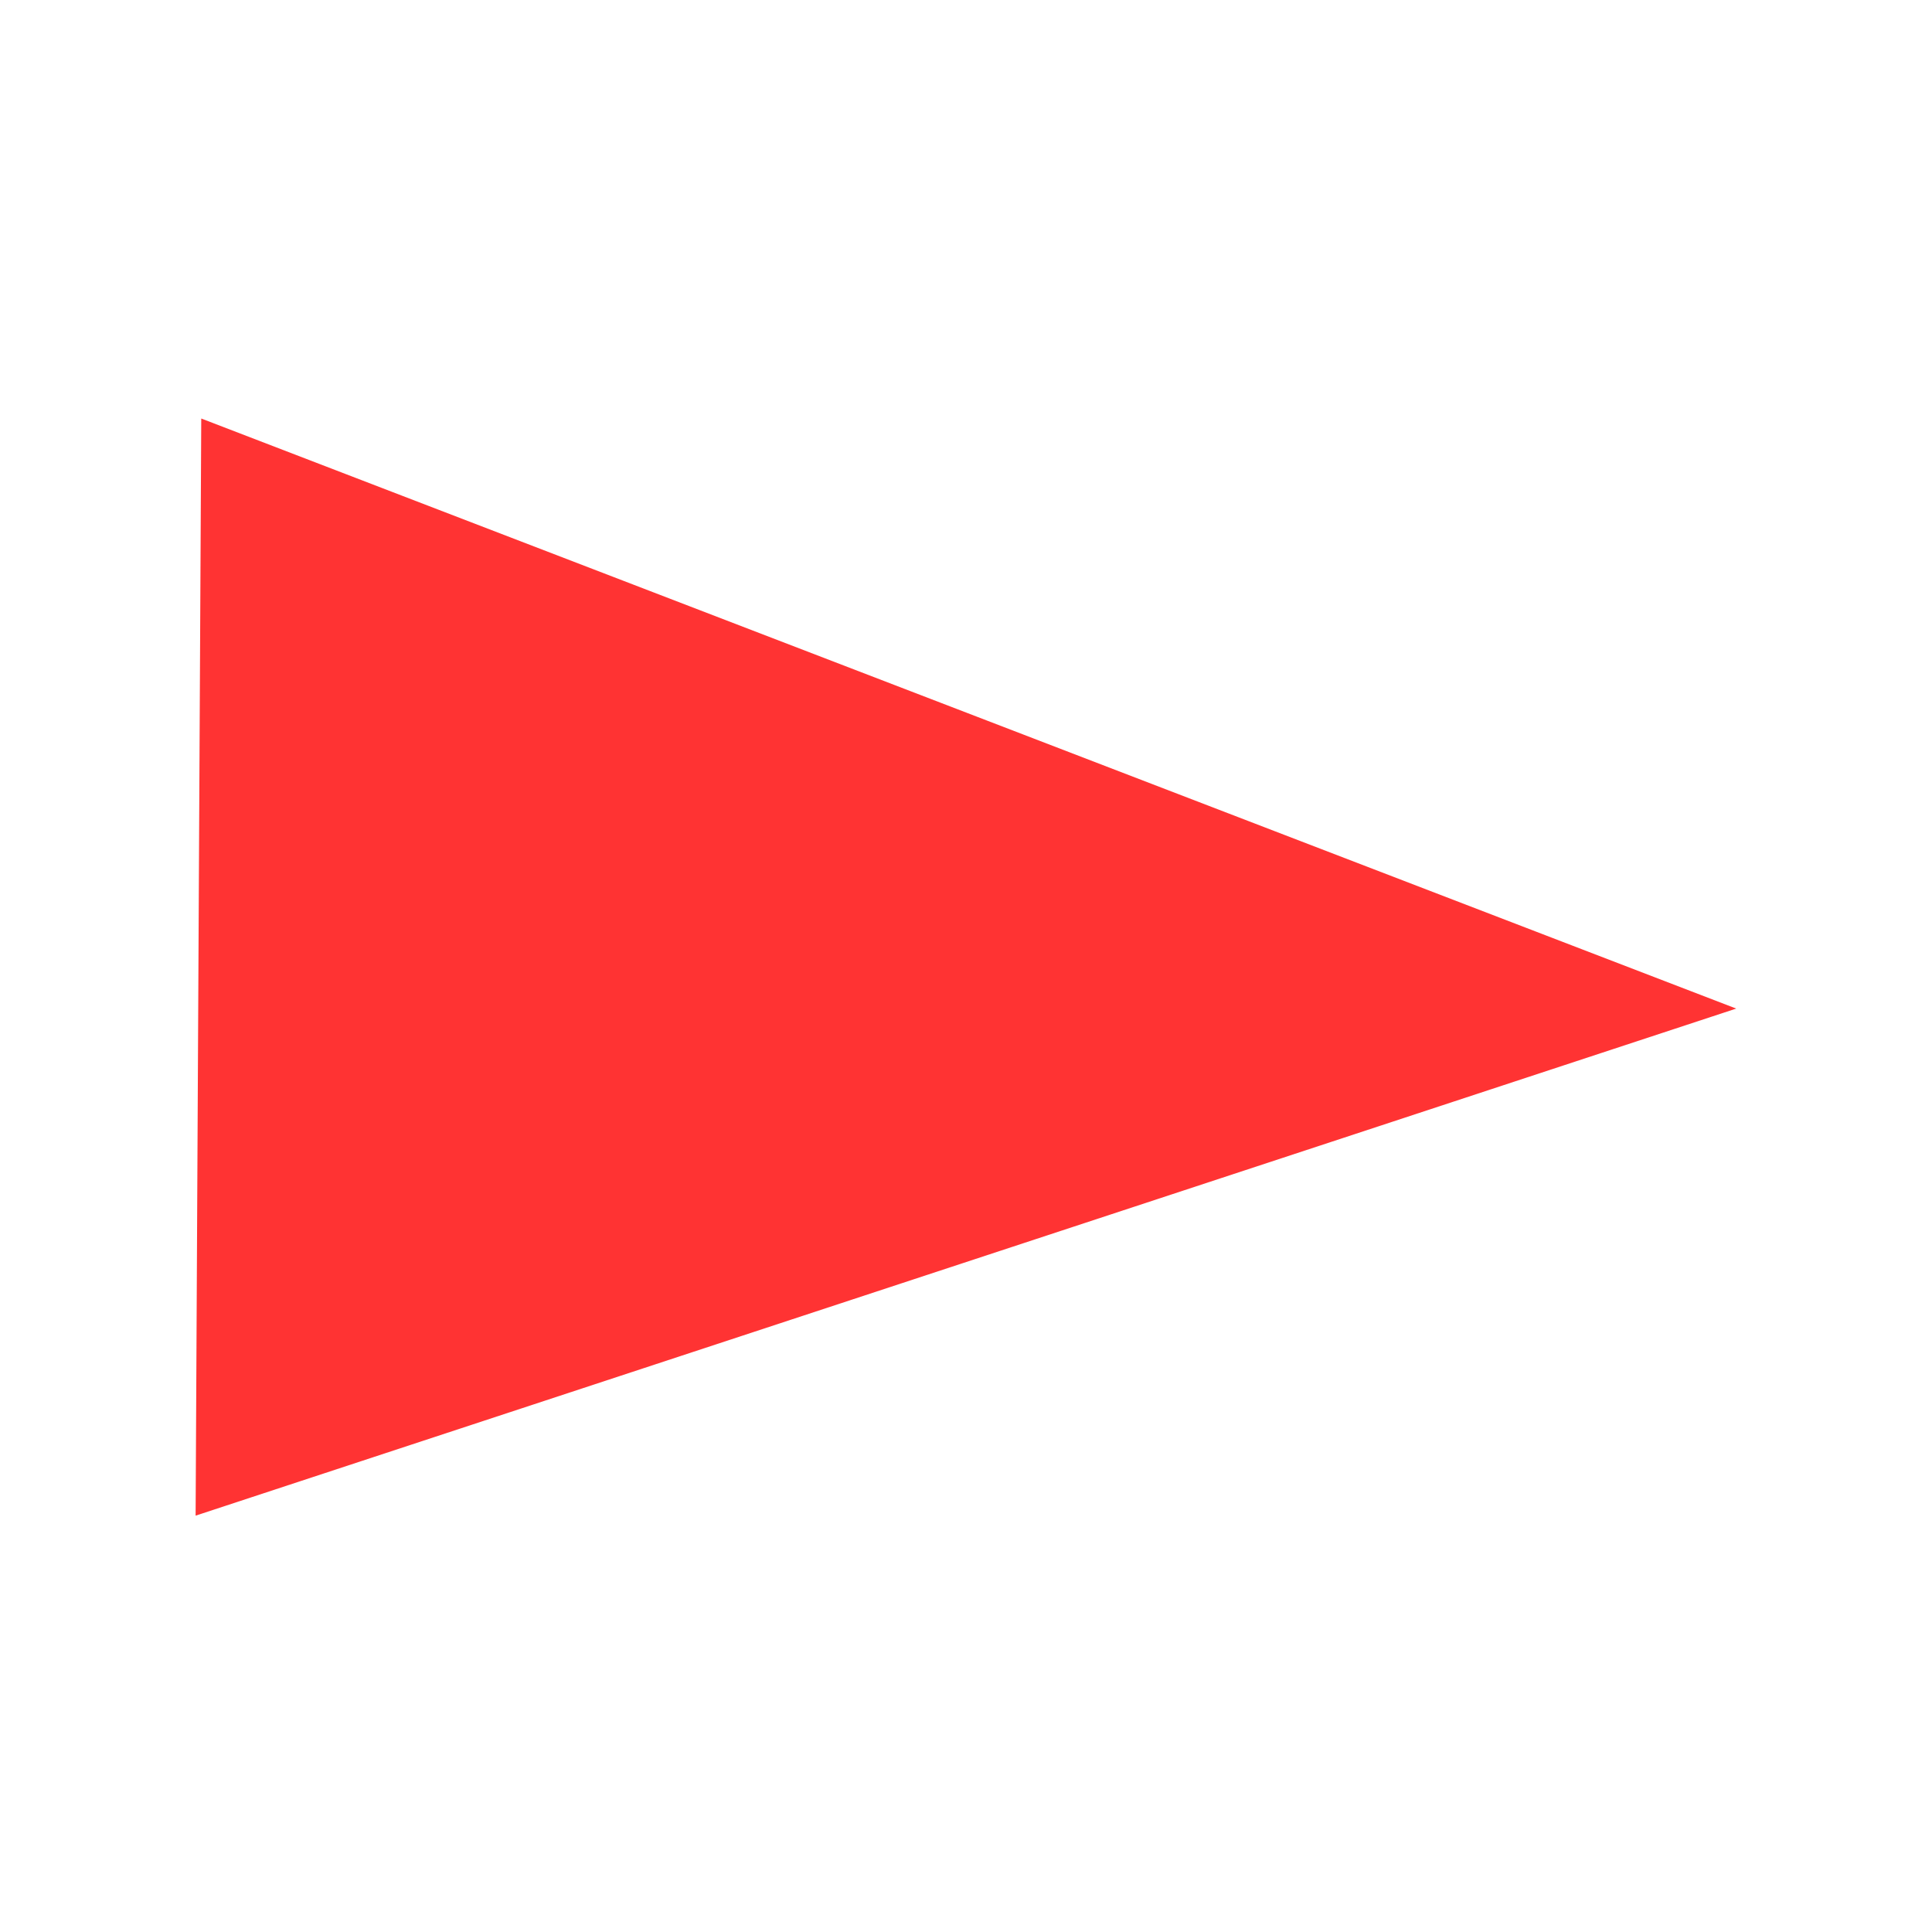
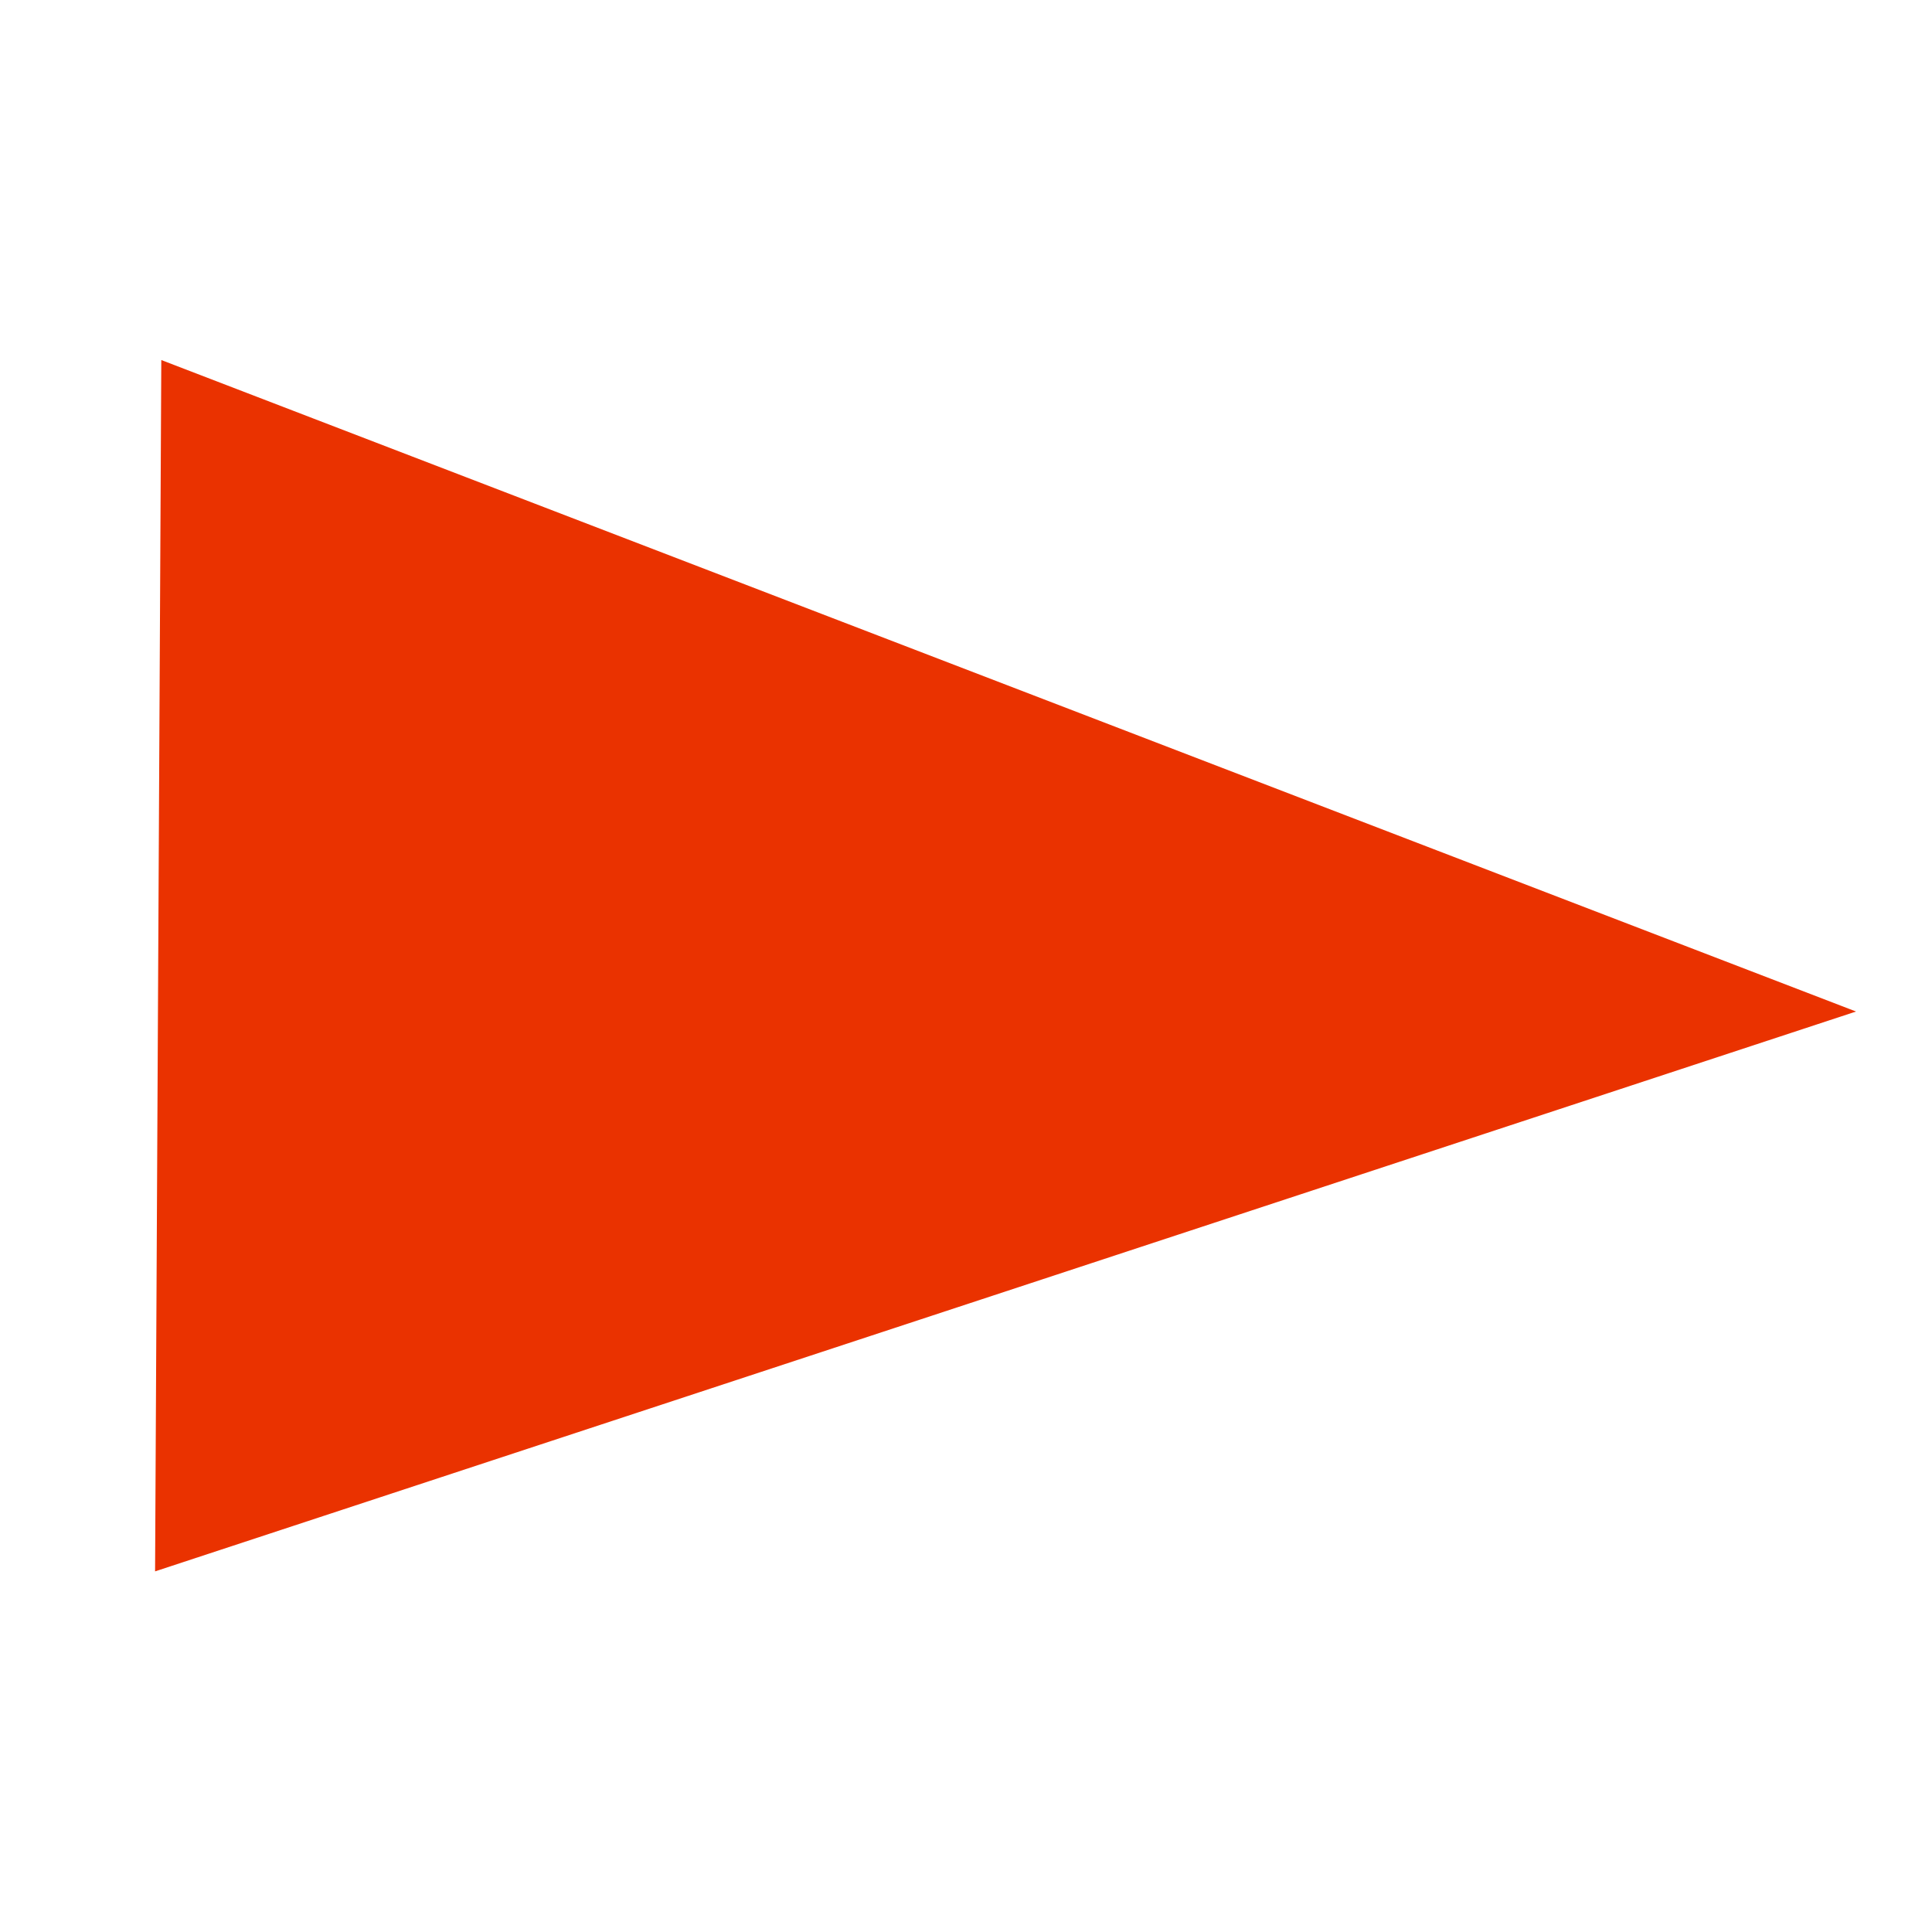
- <svg xmlns="http://www.w3.org/2000/svg" enable-background="new 0 0 24 24" height="24" viewBox="0 0 24 24" width="24">
-   <path d="m2.5 5.199 19.068 7.33-19.138 6.299z" fill="#f33" />
+ <svg xmlns="http://www.w3.org/2000/svg" enable-background="new 0 0 24 24" fill="#EA3200" height="24" stroke="#EA3200" viewBox="0 0 24 24" width="24">
+   <path d="m2.5 5.199 19.068 7.33-19.138 6.299z" fill="#EA3200" stroke="#EA3200" />
</svg>
